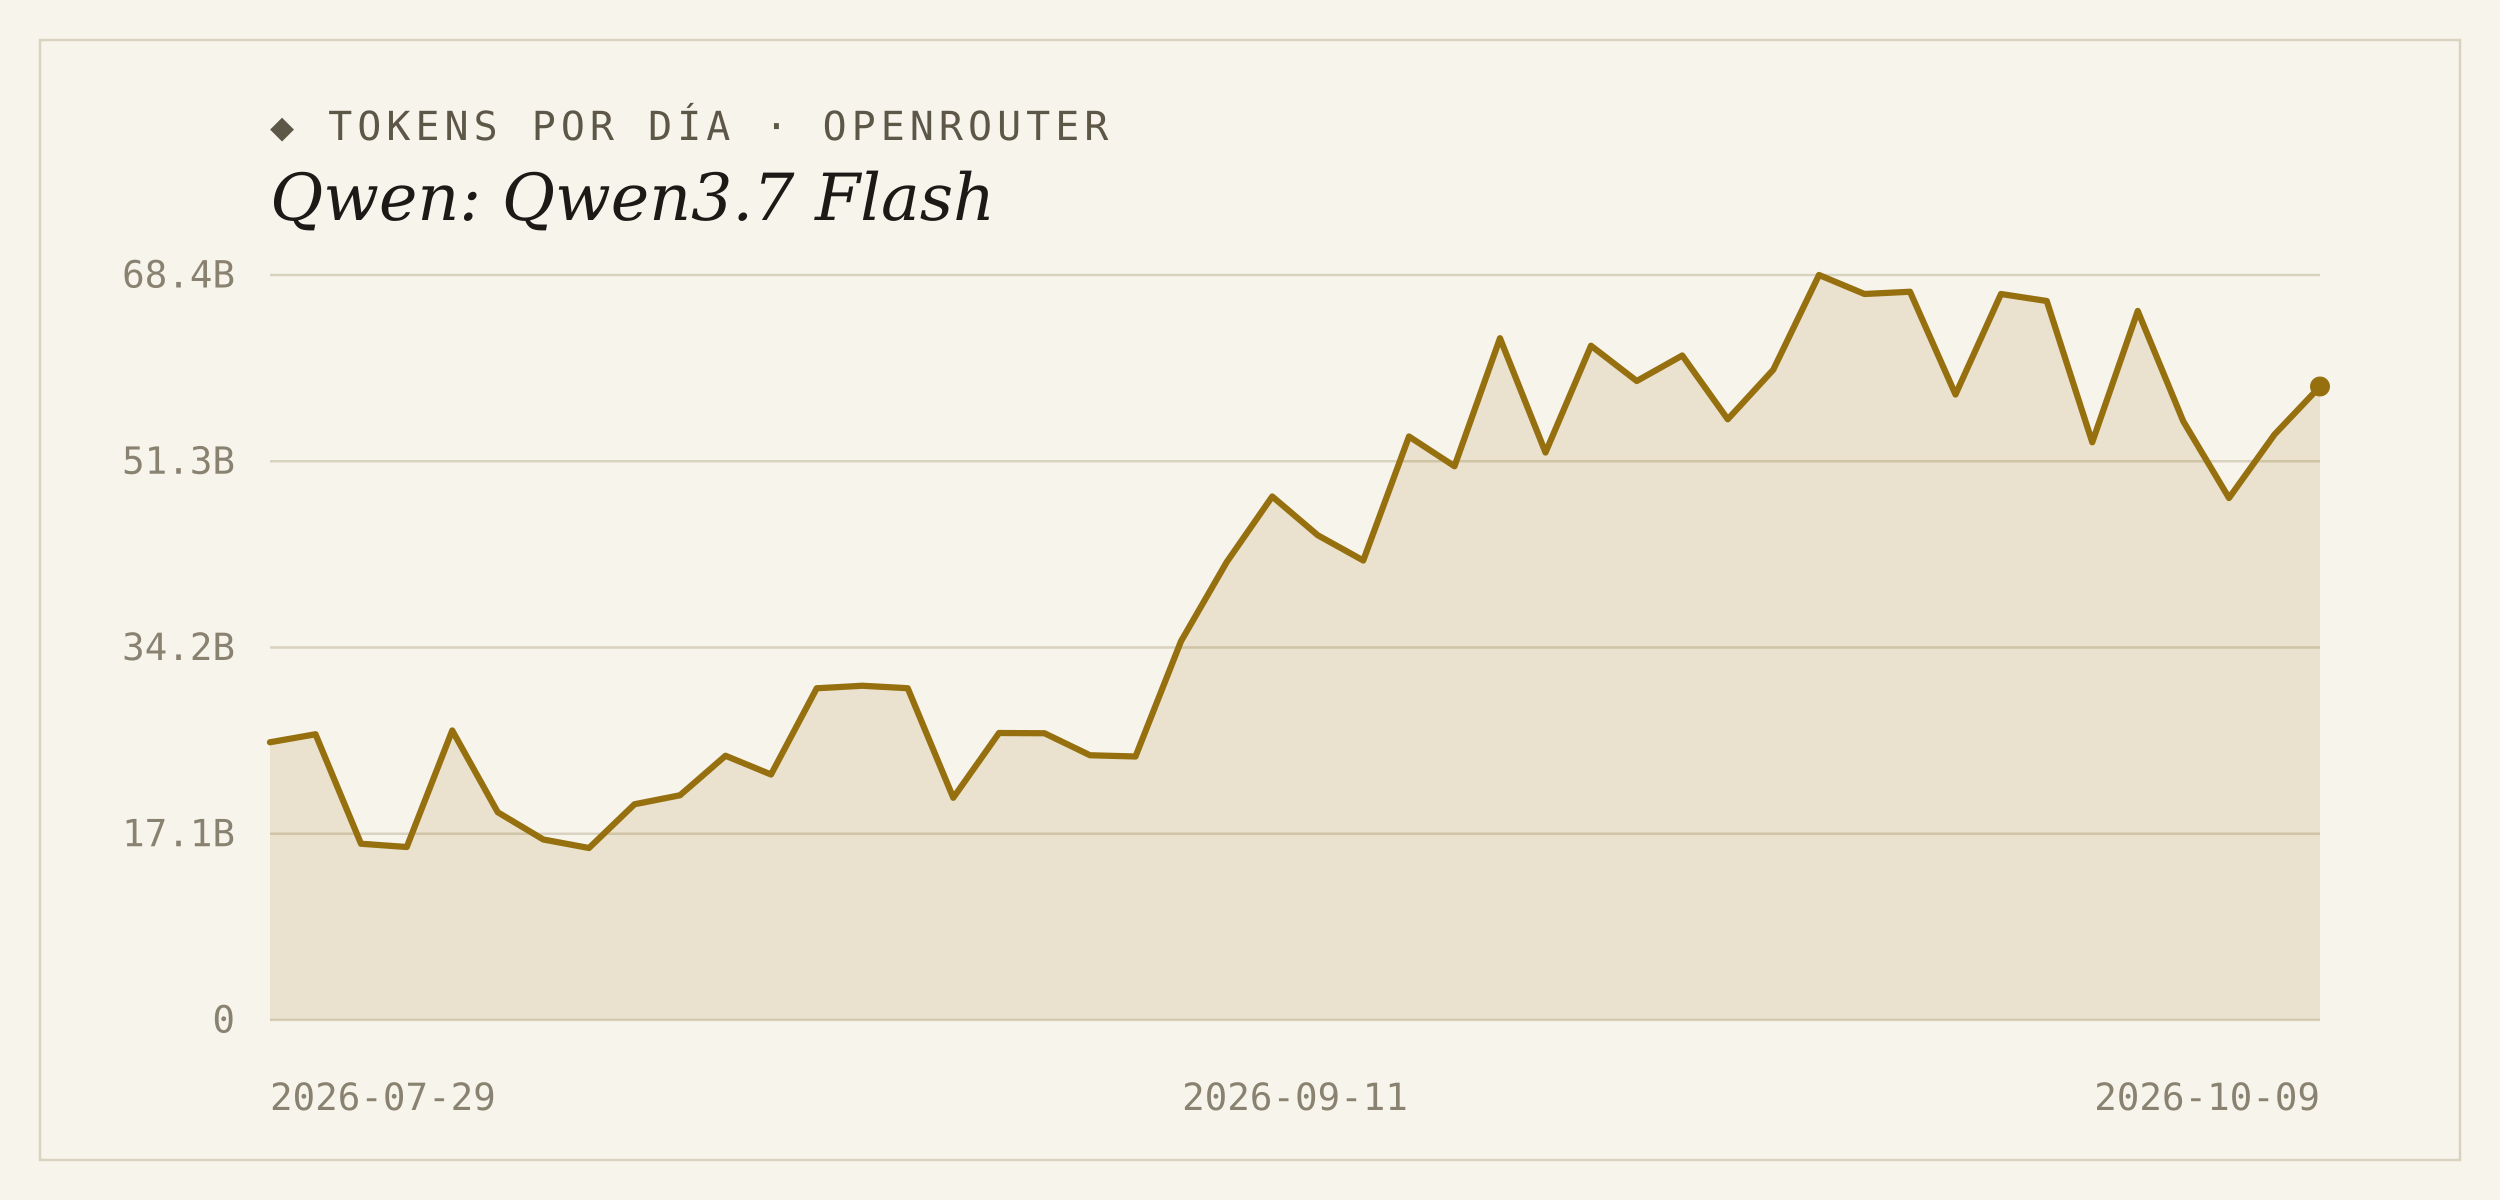
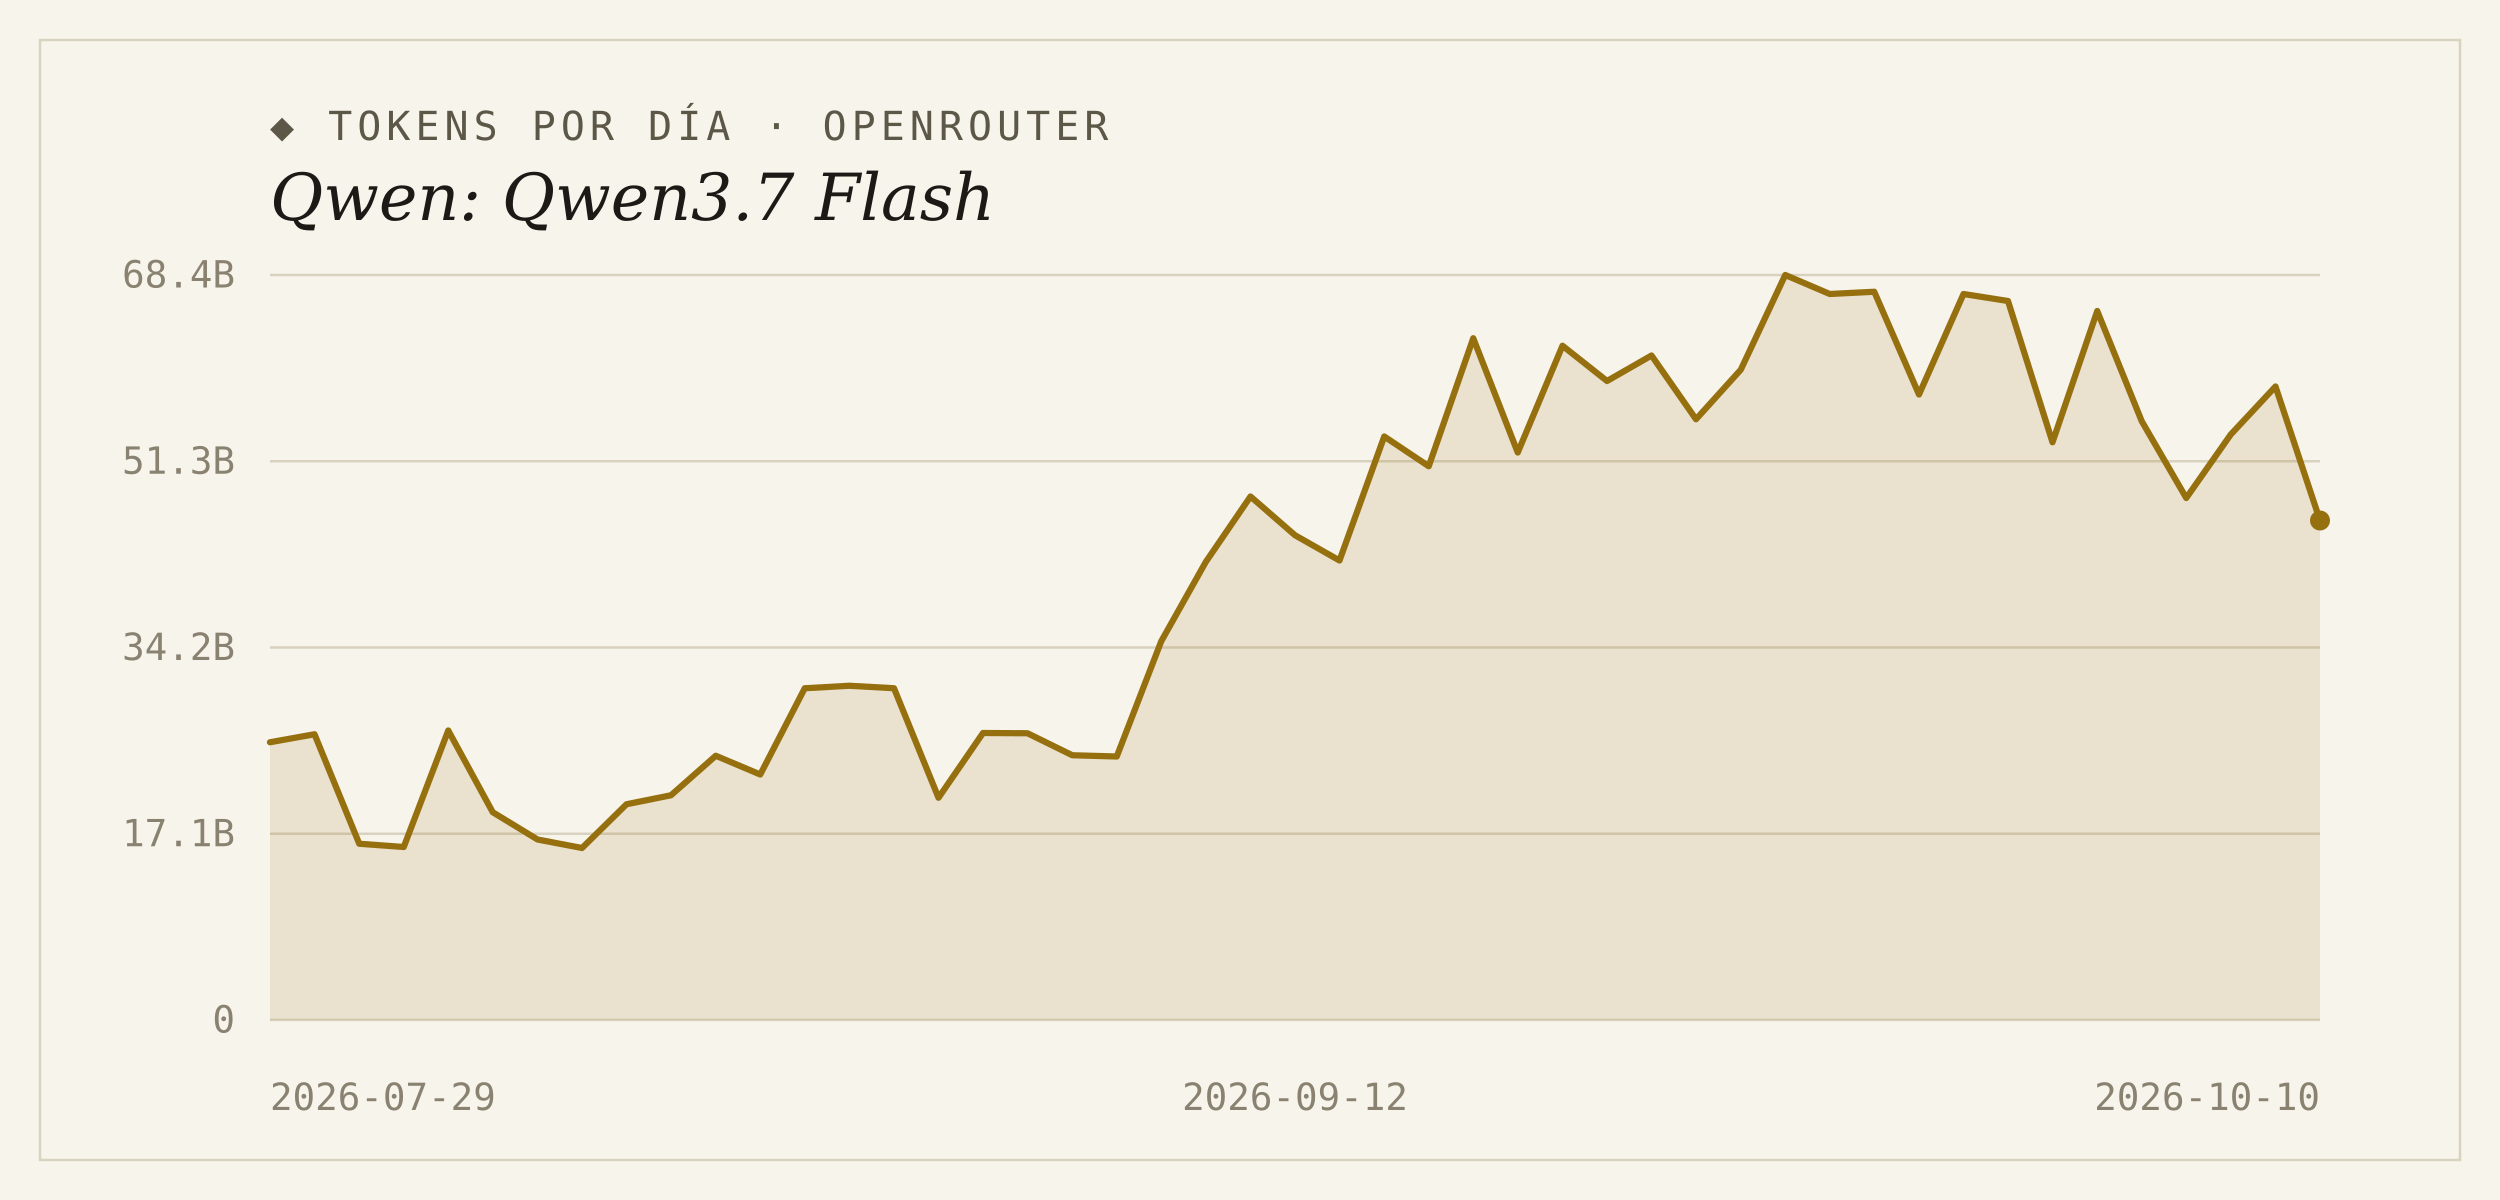
<svg xmlns="http://www.w3.org/2000/svg" width="1000" height="480" viewBox="0 0 1000 480">
  <rect width="1000" height="480" fill="#f7f4ec" />
  <rect x="16" y="16" width="968" height="448" fill="none" stroke="#d9d2bf" stroke-width="1" />
  <text x="108" y="56" font-family="'DejaVu Sans Mono', Consolas, monospace" font-size="16" letter-spacing="2" fill="#5d5748">◆ TOKENS POR DÍA · OPENROUTER</text>
  <text x="108" y="88" font-family="Georgia, 'DejaVu Serif', serif" font-size="26" font-style="italic" fill="#1c1a16">Qwen: Qwen3.7 Flash</text>
  <line x1="108" y1="408.0" x2="928" y2="408.0" stroke="#d9d2bf" stroke-width="1" />
  <text x="94" y="413" text-anchor="end" font-family="'DejaVu Sans Mono', Consolas, monospace" font-size="15" fill="#8a8271">0</text>
  <line x1="108" y1="333.5" x2="928" y2="333.5" stroke="#d9d2bf" stroke-width="1" />
  <text x="94" y="338.5" text-anchor="end" font-family="'DejaVu Sans Mono', Consolas, monospace" font-size="15" fill="#8a8271">17.1B</text>
  <line x1="108" y1="259.0" x2="928" y2="259.0" stroke="#d9d2bf" stroke-width="1" />
  <text x="94" y="264" text-anchor="end" font-family="'DejaVu Sans Mono', Consolas, monospace" font-size="15" fill="#8a8271">34.2B</text>
  <line x1="108" y1="184.5" x2="928" y2="184.5" stroke="#d9d2bf" stroke-width="1" />
  <text x="94" y="189.5" text-anchor="end" font-family="'DejaVu Sans Mono', Consolas, monospace" font-size="15" fill="#8a8271">51.3B</text>
  <line x1="108" y1="110.0" x2="928" y2="110.0" stroke="#d9d2bf" stroke-width="1" />
  <text x="94" y="115" text-anchor="end" font-family="'DejaVu Sans Mono', Consolas, monospace" font-size="15" fill="#8a8271">68.4B</text>
-   <path d="M 108,408.0 L 108.0,296.9 L 126.2,293.7 L 144.4,337.5 L 162.7,338.8 L 180.9,292.2 L 199.1,324.9 L 217.3,335.8 L 235.6,339.2 L 253.8,321.7 L 272.0,318.1 L 290.2,302.3 L 308.4,309.8 L 326.7,275.3 L 344.9,274.3 L 363.1,275.3 L 381.3,319.1 L 399.6,293.2 L 417.8,293.3 L 436.0,302.1 L 454.2,302.6 L 472.4,256.5 L 490.7,224.8 L 508.9,198.6 L 527.1,214.1 L 545.3,224.2 L 563.6,174.6 L 581.8,186.5 L 600.0,135.3 L 618.2,181.0 L 636.4,138.3 L 654.7,152.4 L 672.9,142.2 L 691.1,167.7 L 709.3,147.9 L 727.6,110.0 L 745.8,117.6 L 764.0,116.7 L 782.2,157.8 L 800.4,117.6 L 818.7,120.4 L 836.9,176.9 L 855.1,124.4 L 873.3,168.5 L 891.6,199.2 L 909.8,173.8 L 928.0,154.6 L 928.0,408.0 Z" fill="#96700f" fill-opacity="0.14" />
-   <polyline points="108.0,296.9 126.2,293.7 144.4,337.5 162.7,338.8 180.9,292.2 199.1,324.9 217.3,335.8 235.6,339.2 253.8,321.7 272.0,318.1 290.2,302.3 308.4,309.8 326.7,275.3 344.9,274.3 363.1,275.3 381.3,319.1 399.6,293.2 417.8,293.3 436.0,302.1 454.2,302.6 472.4,256.5 490.7,224.8 508.9,198.6 527.1,214.1 545.3,224.2 563.6,174.6 581.8,186.5 600.0,135.3 618.2,181.0 636.4,138.3 654.7,152.4 672.9,142.2 691.1,167.7 709.3,147.9 727.6,110.0 745.8,117.6 764.0,116.7 782.2,157.8 800.4,117.6 818.7,120.4 836.9,176.9 855.1,124.4 873.3,168.5 891.6,199.2 909.8,173.8 928.0,154.6" fill="none" stroke="#96700f" stroke-width="2.5" stroke-linejoin="round" stroke-linecap="round" />
-   <circle cx="928.0" cy="154.6" r="4" fill="#96700f" />
+   <path d="M 108,408.0 L 108.0,296.9 L 125.8,293.7 L 143.7,337.5 L 161.5,338.8 L 179.3,292.2 L 197.1,324.9 L 215.0,335.8 L 232.8,339.2 L 250.6,321.7 L 268.4,318.1 L 286.3,302.3 L 304.1,309.8 L 321.9,275.3 L 339.7,274.3 L 357.6,275.3 L 375.4,319.1 L 393.2,293.2 L 411.0,293.3 L 428.9,302.1 L 446.7,302.6 L 464.5,256.5 L 482.3,224.8 L 500.2,198.6 L 518.0,214.1 L 535.8,224.2 L 553.7,174.6 L 571.5,186.5 L 589.3,135.3 L 607.1,181.0 L 625.0,138.3 L 642.8,152.4 L 660.6,142.2 L 678.4,167.7 L 696.3,147.9 L 714.1,110.0 L 731.9,117.6 L 749.7,116.7 L 767.6,157.8 L 785.4,117.6 L 803.2,120.4 L 821.0,176.9 L 838.9,124.4 L 856.7,168.5 L 874.5,199.2 L 892.3,173.8 L 910.2,154.6 L 928.0,208.2 L 928.0,408.0 Z" fill="#96700f" fill-opacity="0.14" />
+   <polyline points="108.0,296.9 125.8,293.7 143.7,337.5 161.5,338.8 179.3,292.2 197.1,324.9 215.0,335.8 232.8,339.2 250.6,321.7 268.4,318.1 286.3,302.3 304.1,309.8 321.9,275.3 339.7,274.3 357.6,275.3 375.4,319.1 393.2,293.2 411.0,293.3 428.9,302.1 446.7,302.6 464.5,256.5 482.3,224.8 500.2,198.6 518.0,214.1 535.8,224.2 553.7,174.6 571.5,186.5 589.3,135.3 607.1,181.0 625.0,138.3 642.8,152.4 660.6,142.2 678.4,167.7 696.3,147.9 714.1,110.0 731.9,117.6 749.7,116.7 767.6,157.8 785.4,117.6 803.2,120.4 821.0,176.9 838.9,124.4 856.7,168.5 874.5,199.2 892.3,173.8 910.2,154.6 928.0,208.2" fill="none" stroke="#96700f" stroke-width="2.5" stroke-linejoin="round" stroke-linecap="round" />
+   <circle cx="928.0" cy="208.2" r="4" fill="#96700f" />
  <text x="108" y="444" text-anchor="start" font-family="'DejaVu Sans Mono', Consolas, monospace" font-size="15" fill="#8a8271">2026-07-29</text>
-   <text x="518" y="444" text-anchor="middle" font-family="'DejaVu Sans Mono', Consolas, monospace" font-size="15" fill="#8a8271">2026-09-11</text>
-   <text x="928" y="444" text-anchor="end" font-family="'DejaVu Sans Mono', Consolas, monospace" font-size="15" fill="#8a8271">2026-10-09</text>
+   <text x="518" y="444" text-anchor="middle" font-family="'DejaVu Sans Mono', Consolas, monospace" font-size="15" fill="#8a8271">2026-09-12</text>
+   <text x="928" y="444" text-anchor="end" font-family="'DejaVu Sans Mono', Consolas, monospace" font-size="15" fill="#8a8271">2026-10-10</text>
</svg>
